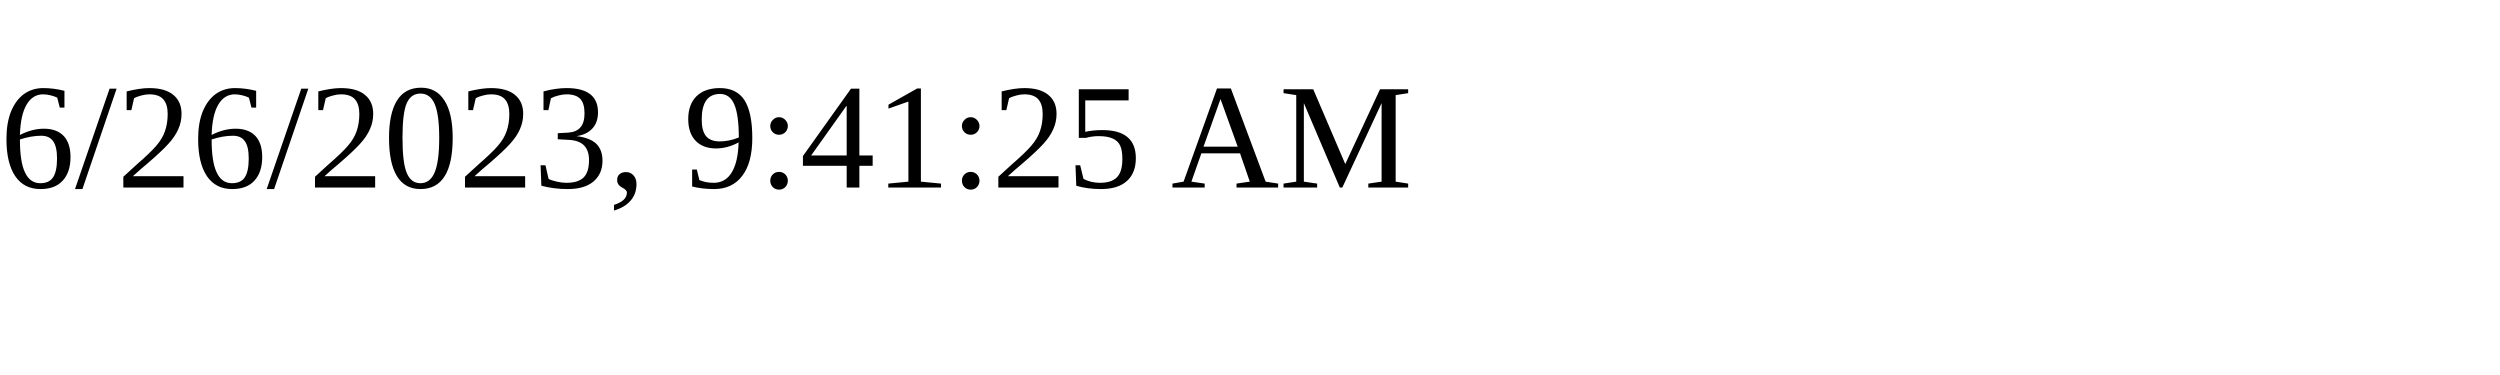
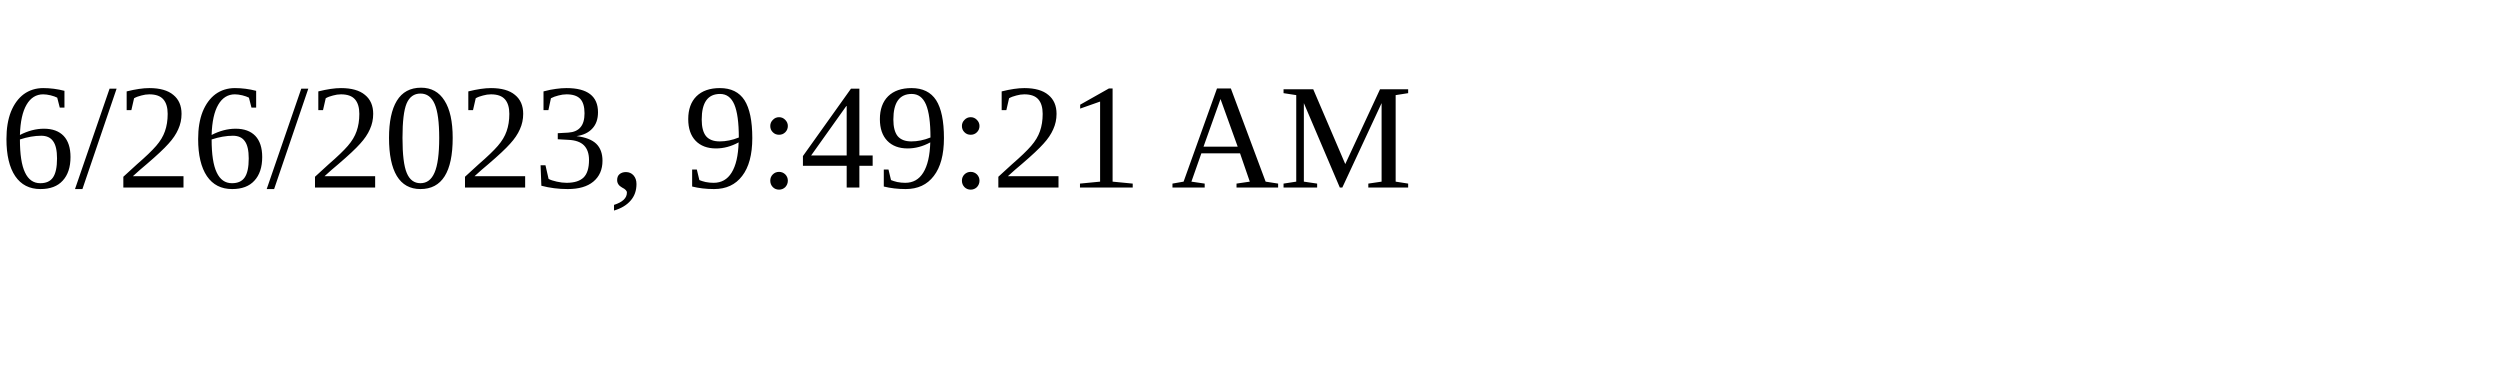
<svg xmlns="http://www.w3.org/2000/svg" height="30" width="200">
-   <text x="0" y="15">6/26/2023, 9:41:25 AM</text>
+   <text x="0" y="15">6/26/2023, 9:49:21 AM</text>
</svg>
